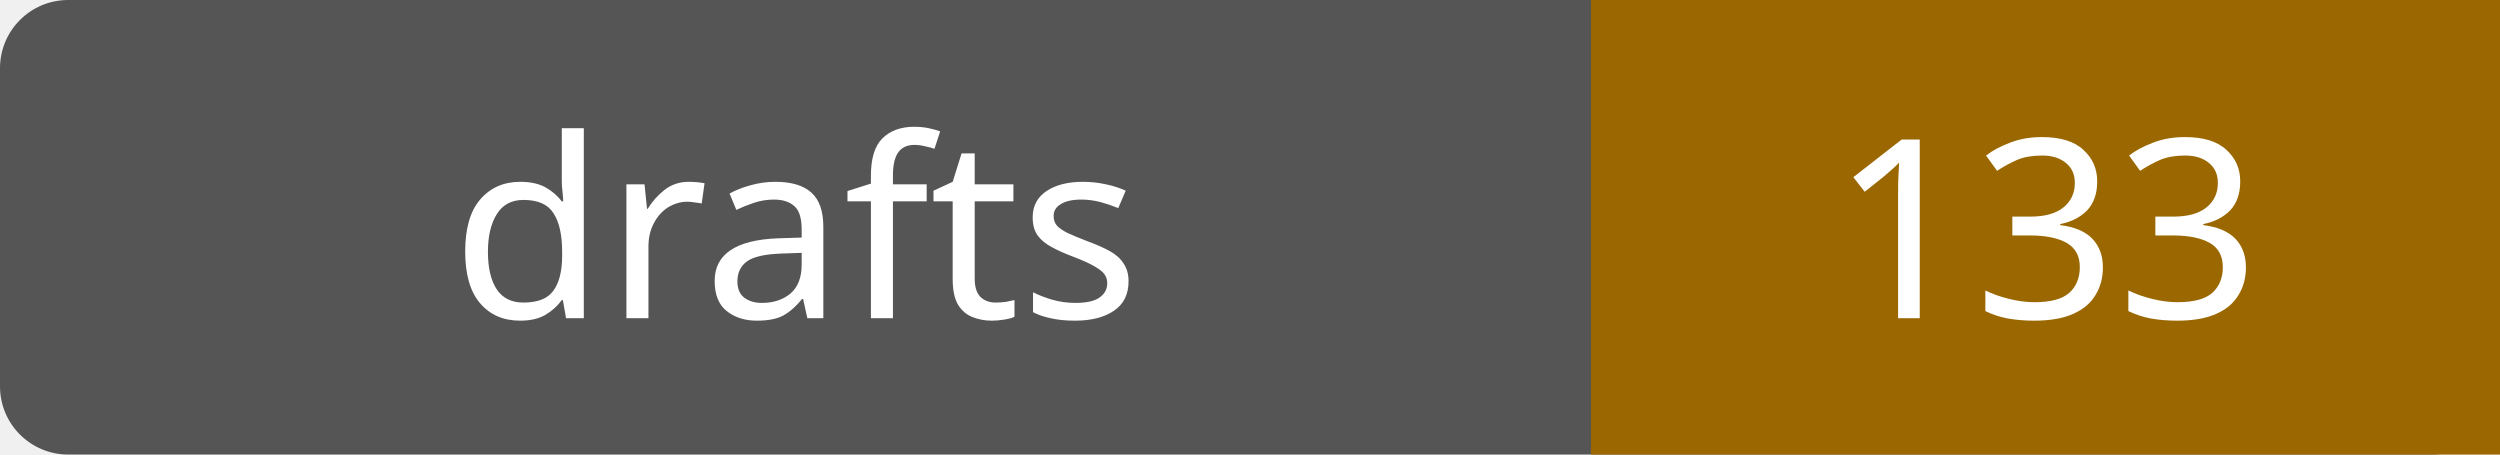
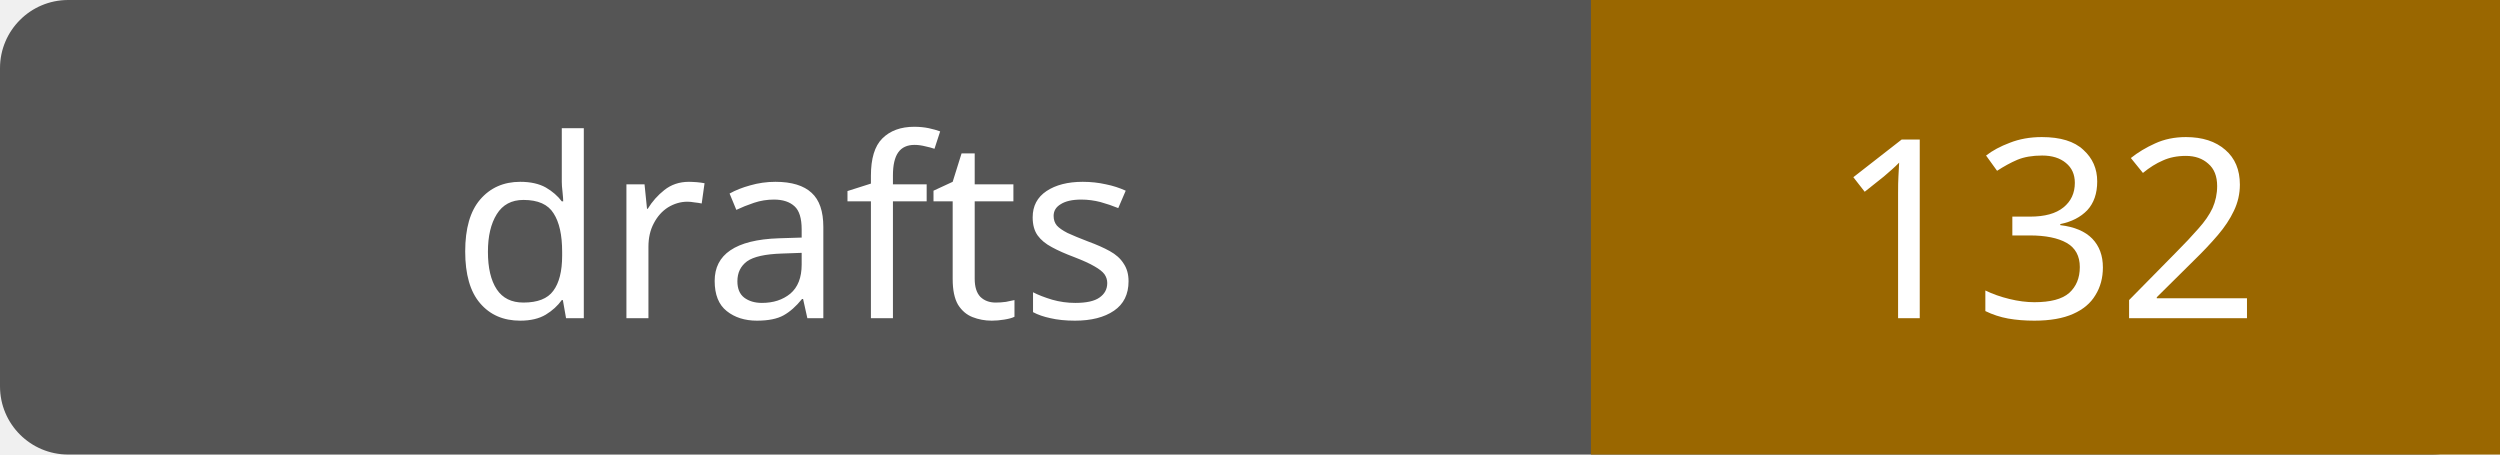
- <svg xmlns="http://www.w3.org/2000/svg" width="110" height="20" role="img" aria-label="drafts: 133">
+ <svg xmlns="http://www.w3.org/2000/svg" width="110" height="20" role="img" aria-label="drafts: 132">
  <rect width="110" height="20" rx="3" fill="#555" />
  <path fill="#9a6700" d="M70 0h40v20H70z" />
  <g fill="#fff" text-anchor="middle" font-family="Verdana,sans-serif" font-size="11">
    <text x="35.0" y="14">drafts</text>
-     <text x="90.0" y="14">133</text>
+     <text x="90.0" y="14">132</text>
  </g>
</svg>
